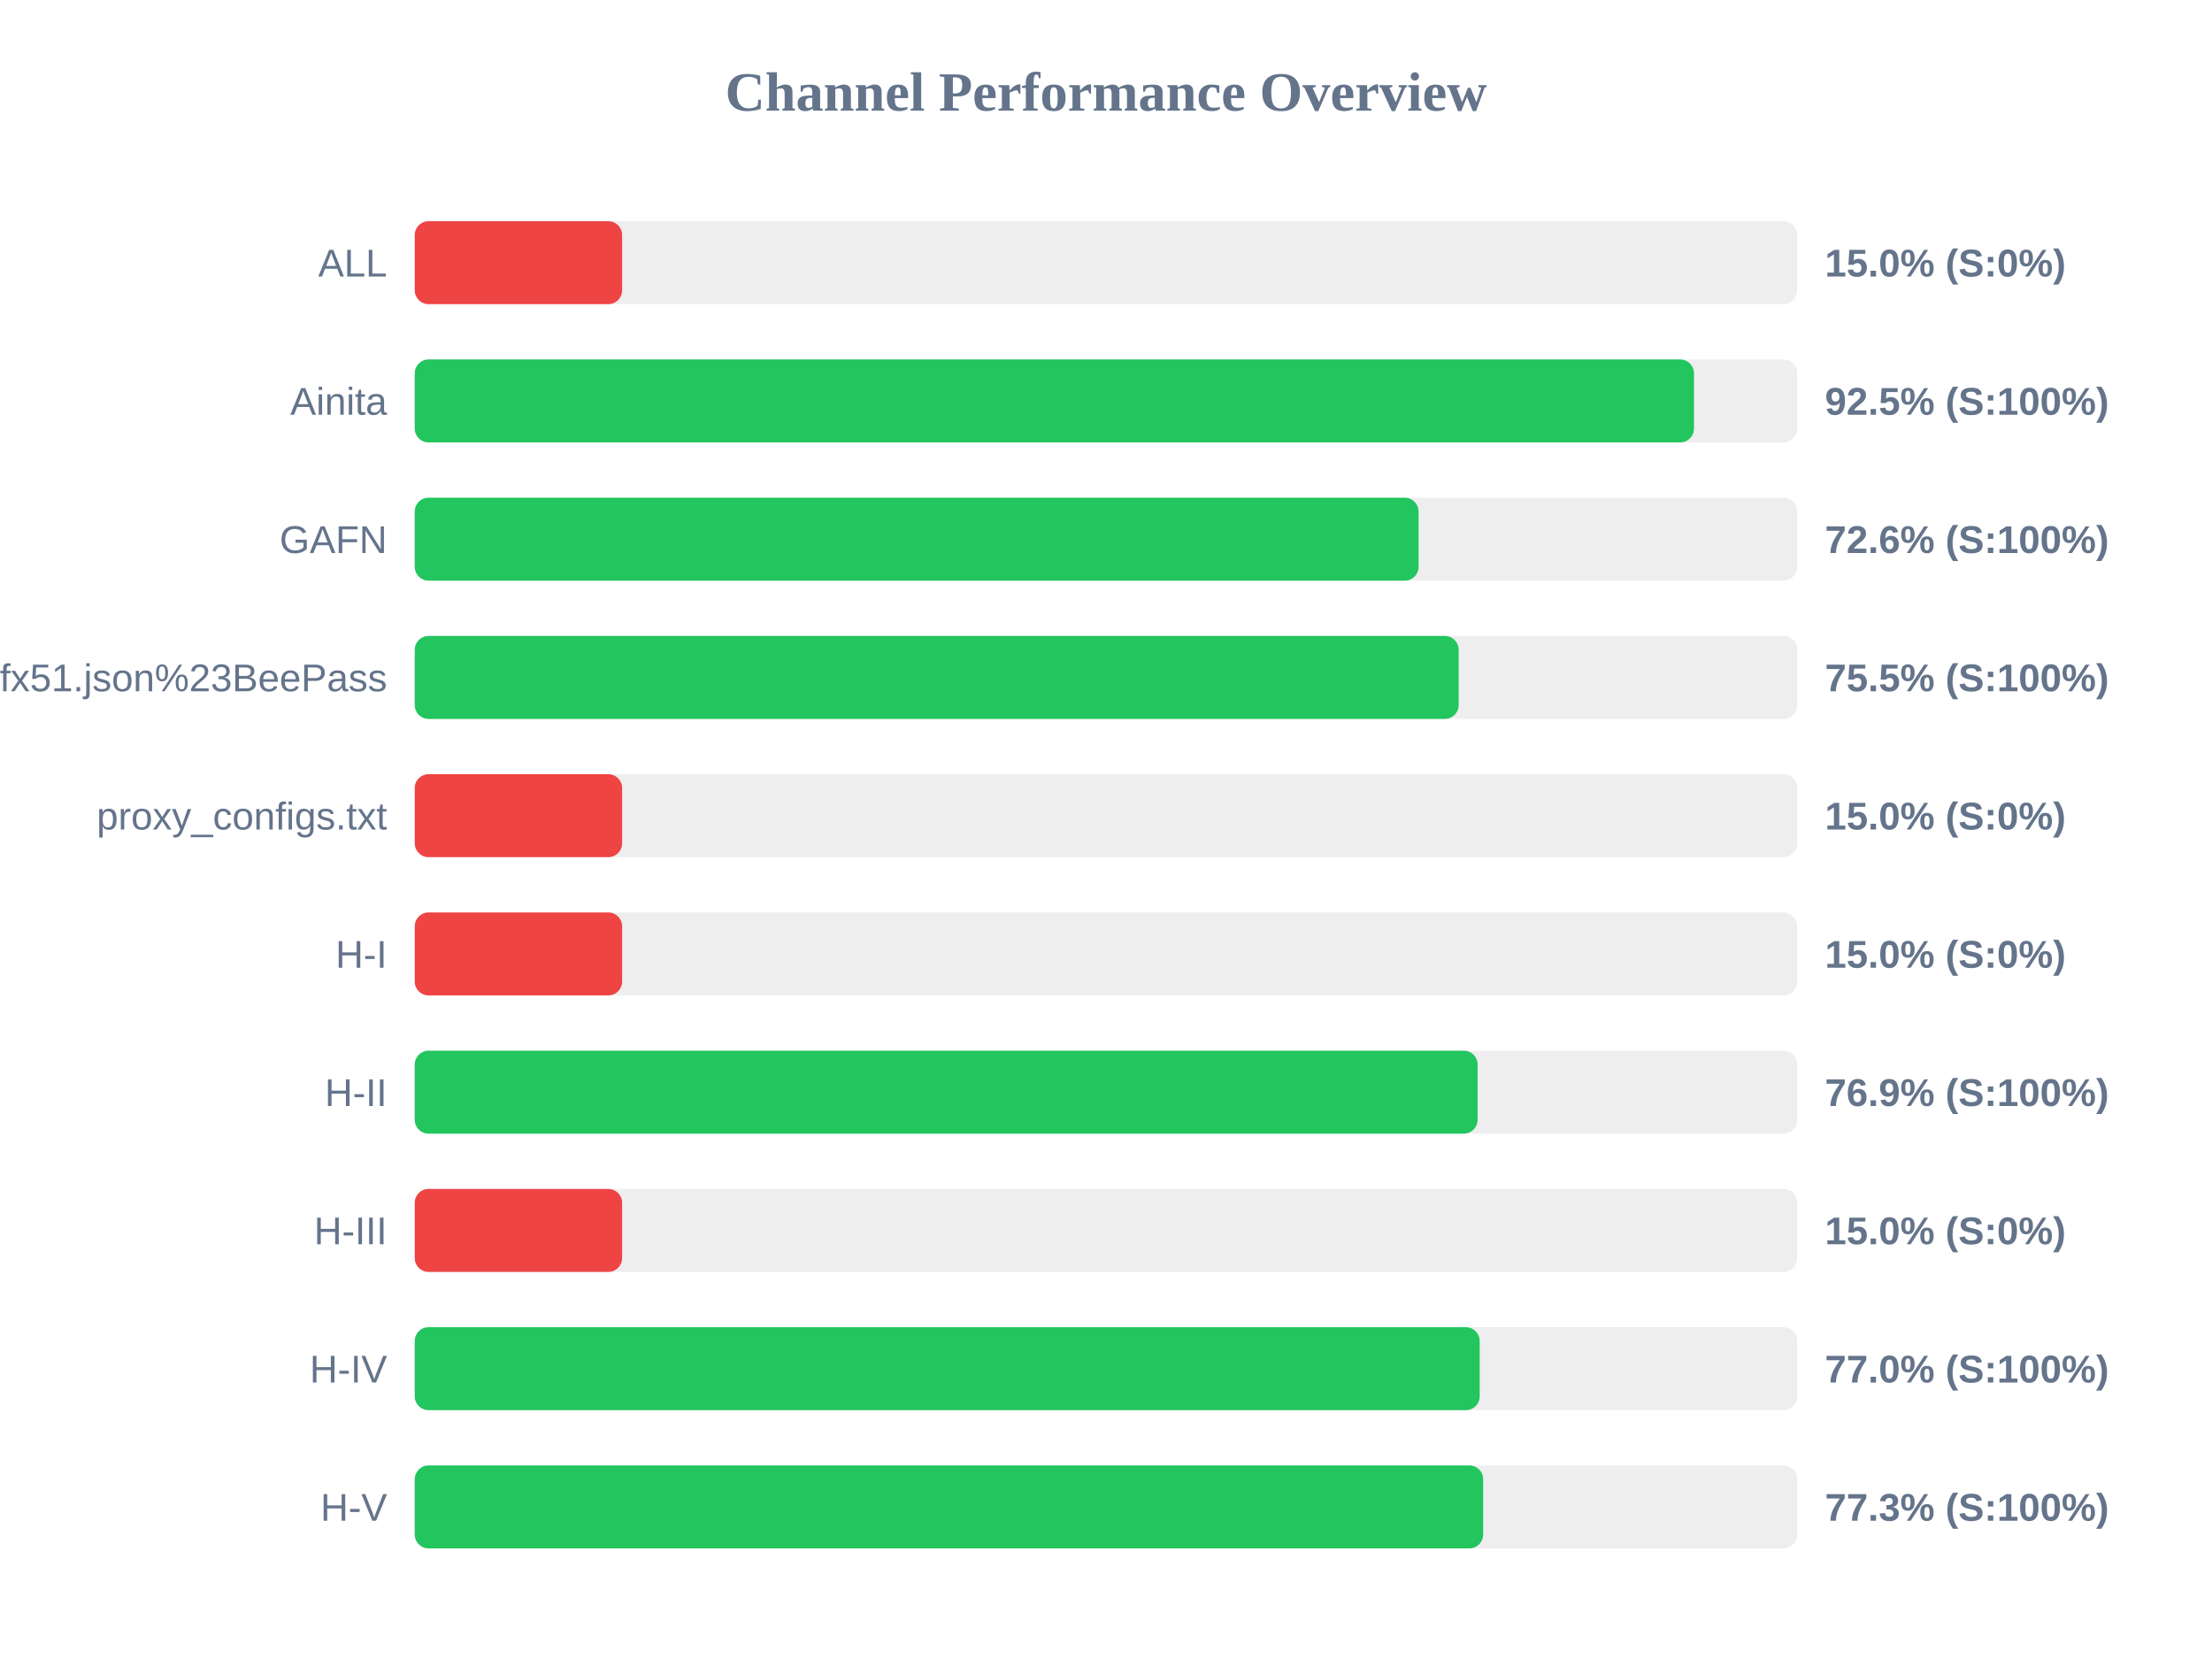
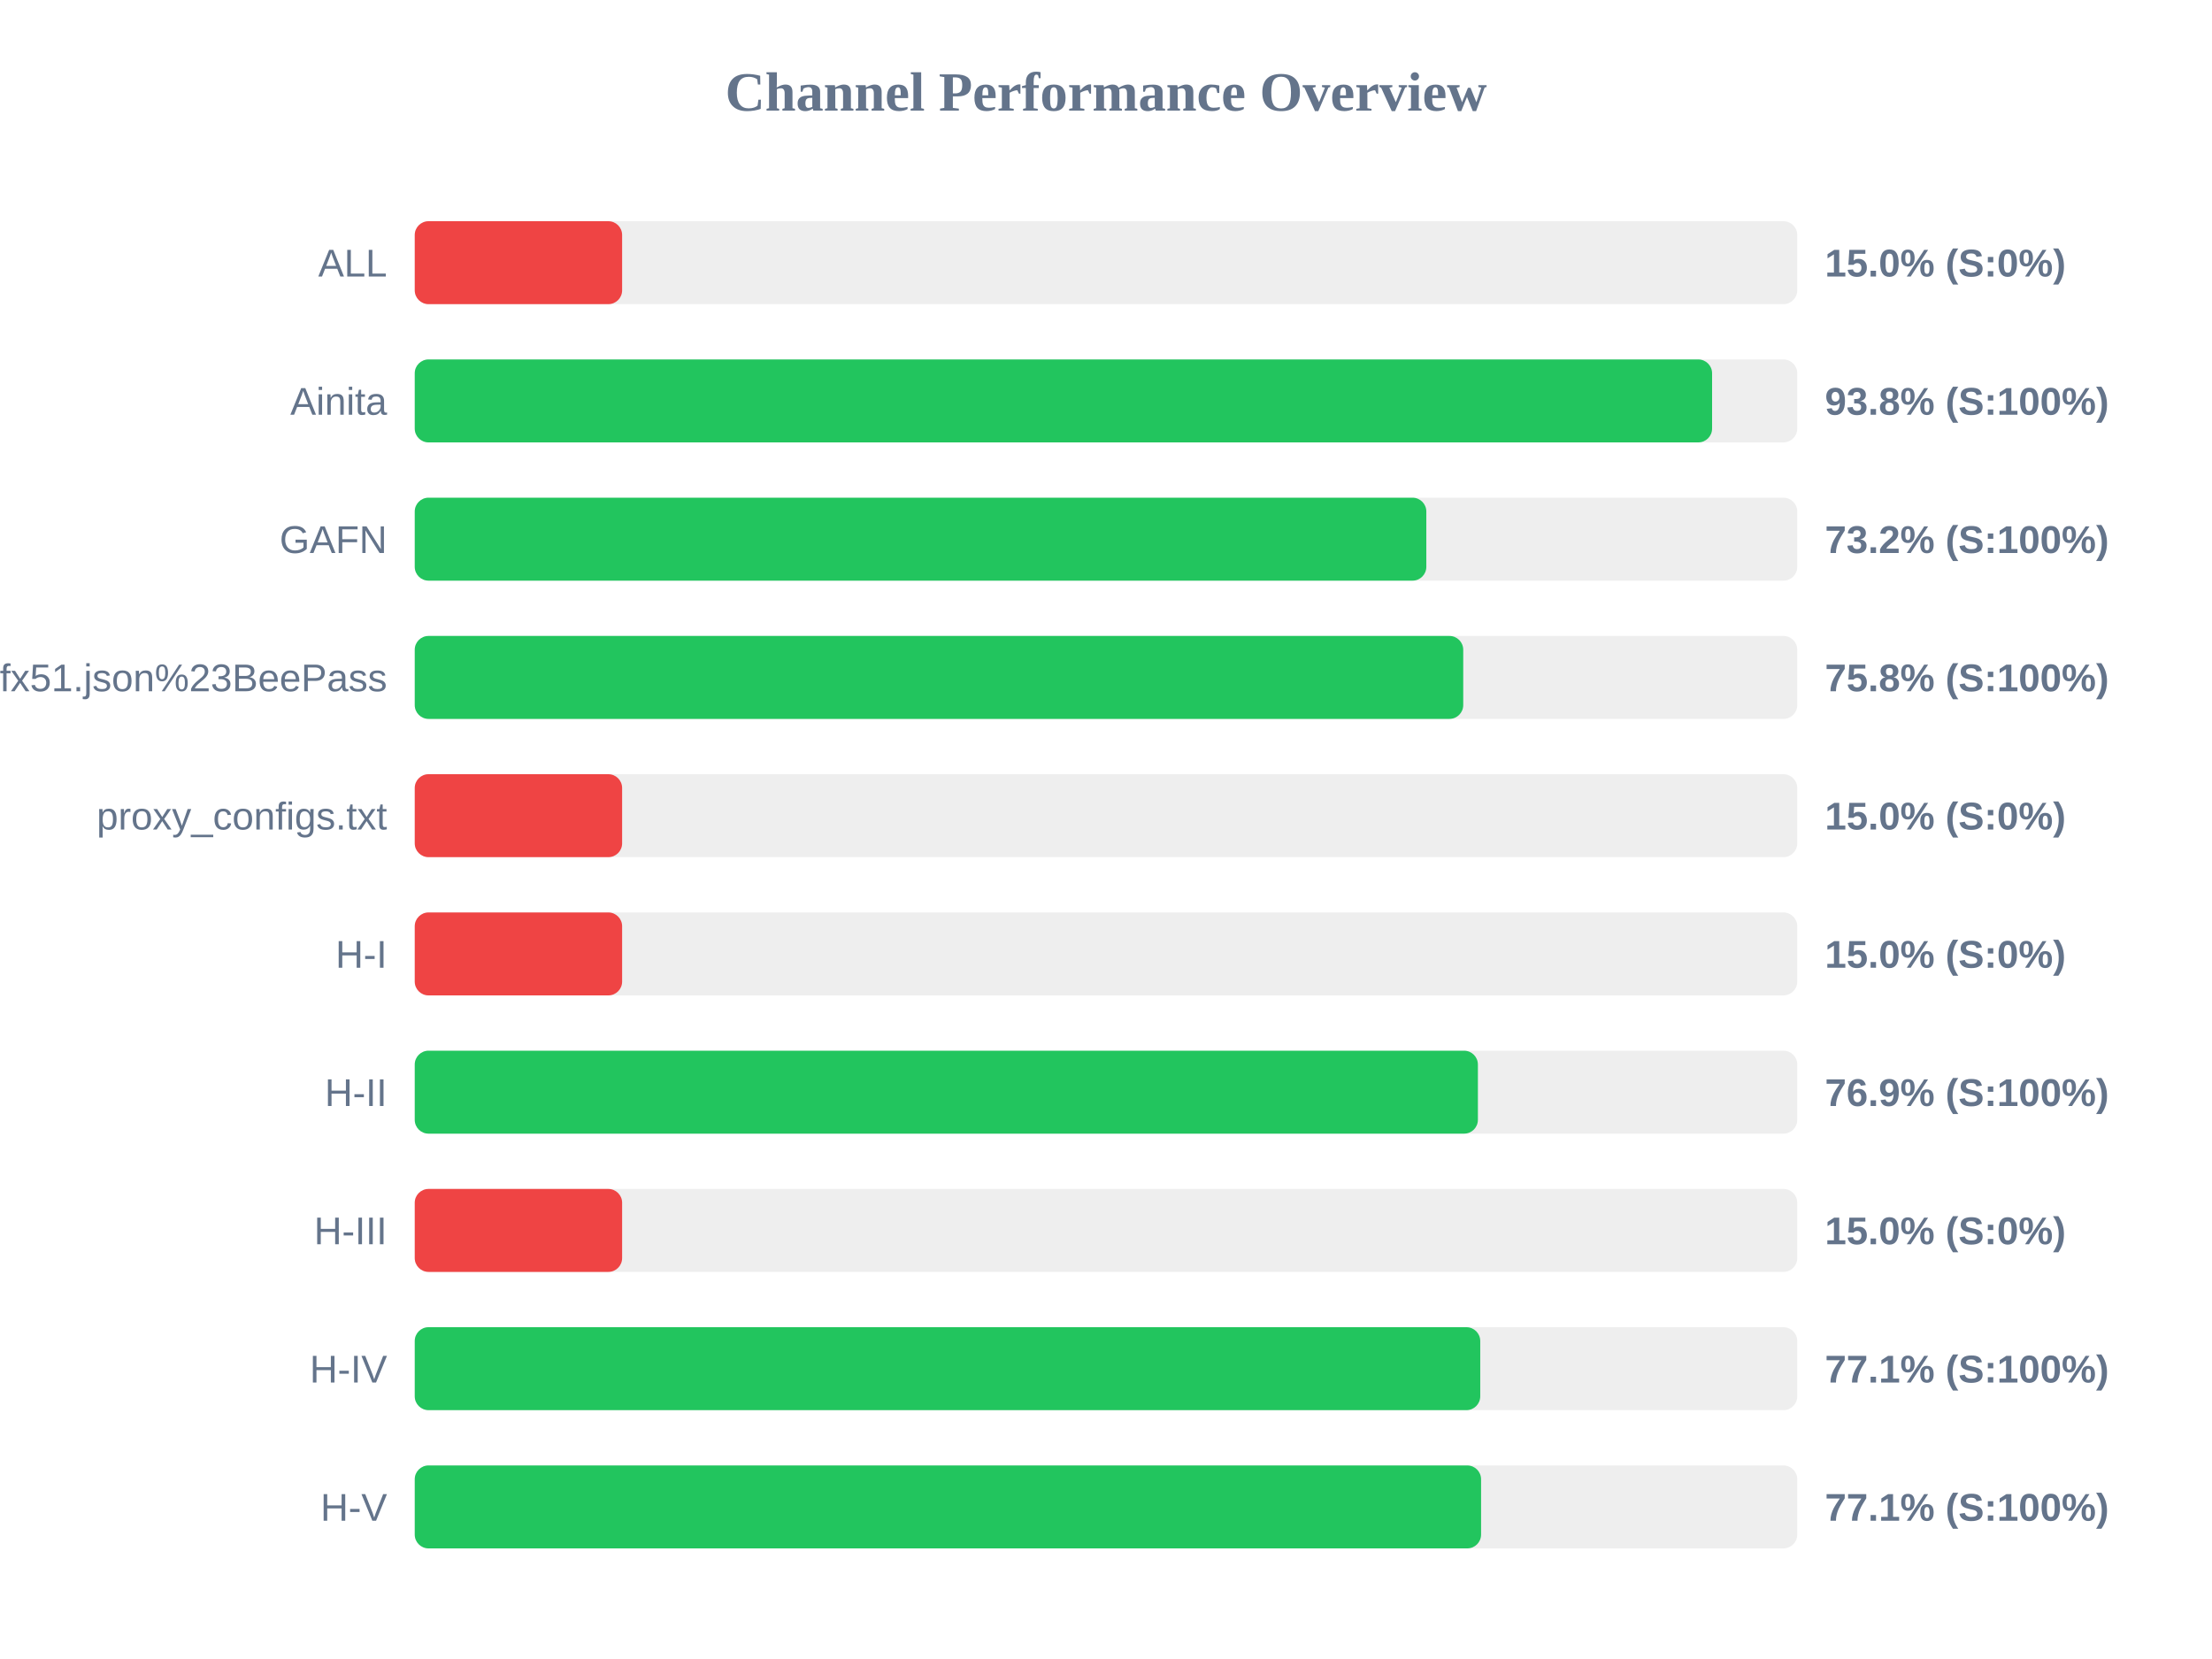
<svg xmlns="http://www.w3.org/2000/svg" width="800" height="600" version="1.1">
  <style>
        .row { font: 14px Arial; fill: #64748b; }
        .score { font: bold 14px Arial; fill: #64748b; }
    </style>
  <text x="400" y="40" text-anchor="middle" font-size="20px" font-weight="bold" fill="#64748b">Channel Performance Overview</text>
  <rect x="150" y="80" width="500" height="30" fill="#eee" rx="5" />
  <rect x="150" y="80" width="75.0" height="30" fill="#ef4444" rx="5" />
  <text x="140" y="100" text-anchor="end" class="row">ALL</text>
  <text x="660" y="100" text-anchor="start" class="score">15.0% (S:0%)</text>
  <rect x="150" y="130" width="500" height="30" fill="#eee" rx="5" />
-   <rect x="150" y="130" width="462.65" height="30" fill="#22c55e" rx="5" />
+   <rect x="150" y="130" width="469.2" height="30" fill="#22c55e" rx="5" />
  <text x="140" y="150" text-anchor="end" class="row">Ainita</text>
-   <text x="660" y="150" text-anchor="start" class="score">92.5% (S:100%)</text>
+   <text x="660" y="150" text-anchor="start" class="score">93.8% (S:100%)</text>
  <rect x="150" y="180" width="500" height="30" fill="#eee" rx="5" />
-   <rect x="150" y="180" width="363.05" height="30" fill="#22c55e" rx="5" />
+   <rect x="150" y="180" width="365.85" height="30" fill="#22c55e" rx="5" />
  <text x="140" y="200" text-anchor="end" class="row">GAFN</text>
-   <text x="660" y="200" text-anchor="start" class="score">72.6% (S:100%)</text>
+   <text x="660" y="200" text-anchor="start" class="score">73.2% (S:100%)</text>
  <rect x="150" y="230" width="500" height="30" fill="#eee" rx="5" />
-   <rect x="150" y="230" width="377.55" height="30" fill="#22c55e" rx="5" />
+   <rect x="150" y="230" width="379.2" height="30" fill="#22c55e" rx="5" />
  <text x="140" y="250" text-anchor="end" class="row">sub?s=ssconf%3A%2F%2Fs3.amazonaws.com%2Fbeedynconprd%2Fzf38bv6oxi1nv3wfkpmxyfl8yj5fargza3foantoalu16vznl0ckxx7bgf1ufx51.json%23BeePass</text>
-   <text x="660" y="250" text-anchor="start" class="score">75.5% (S:100%)</text>
+   <text x="660" y="250" text-anchor="start" class="score">75.8% (S:100%)</text>
  <rect x="150" y="280" width="500" height="30" fill="#eee" rx="5" />
  <rect x="150" y="280" width="75.0" height="30" fill="#ef4444" rx="5" />
  <text x="140" y="300" text-anchor="end" class="row">proxy_configs.txt</text>
  <text x="660" y="300" text-anchor="start" class="score">15.0% (S:0%)</text>
  <rect x="150" y="330" width="500" height="30" fill="#eee" rx="5" />
  <rect x="150" y="330" width="75.0" height="30" fill="#ef4444" rx="5" />
  <text x="140" y="350" text-anchor="end" class="row">H-I</text>
  <text x="660" y="350" text-anchor="start" class="score">15.0% (S:0%)</text>
  <rect x="150" y="380" width="500" height="30" fill="#eee" rx="5" />
-   <rect x="150" y="380" width="384.4" height="30" fill="#22c55e" rx="5" />
+   <rect x="150" y="380" width="384.5" height="30" fill="#22c55e" rx="5" />
  <text x="140" y="400" text-anchor="end" class="row">H-II</text>
  <text x="660" y="400" text-anchor="start" class="score">76.9% (S:100%)</text>
  <rect x="150" y="430" width="500" height="30" fill="#eee" rx="5" />
  <rect x="150" y="430" width="75.0" height="30" fill="#ef4444" rx="5" />
  <text x="140" y="450" text-anchor="end" class="row">H-III</text>
  <text x="660" y="450" text-anchor="start" class="score">15.0% (S:0%)</text>
  <rect x="150" y="480" width="500" height="30" fill="#eee" rx="5" />
-   <rect x="150" y="480" width="385.15" height="30" fill="#22c55e" rx="5" />
+   <rect x="150" y="480" width="385.35" height="30" fill="#22c55e" rx="5" />
  <text x="140" y="500" text-anchor="end" class="row">H-IV</text>
-   <text x="660" y="500" text-anchor="start" class="score">77.0% (S:100%)</text>
+   <text x="660" y="500" text-anchor="start" class="score">77.1% (S:100%)</text>
  <rect x="150" y="530" width="500" height="30" fill="#eee" rx="5" />
-   <rect x="150" y="530" width="386.4" height="30" fill="#22c55e" rx="5" />
+   <rect x="150" y="530" width="385.65" height="30" fill="#22c55e" rx="5" />
  <text x="140" y="550" text-anchor="end" class="row">H-V</text>
-   <text x="660" y="550" text-anchor="start" class="score">77.3% (S:100%)</text>
+   <text x="660" y="550" text-anchor="start" class="score">77.1% (S:100%)</text>
</svg>
